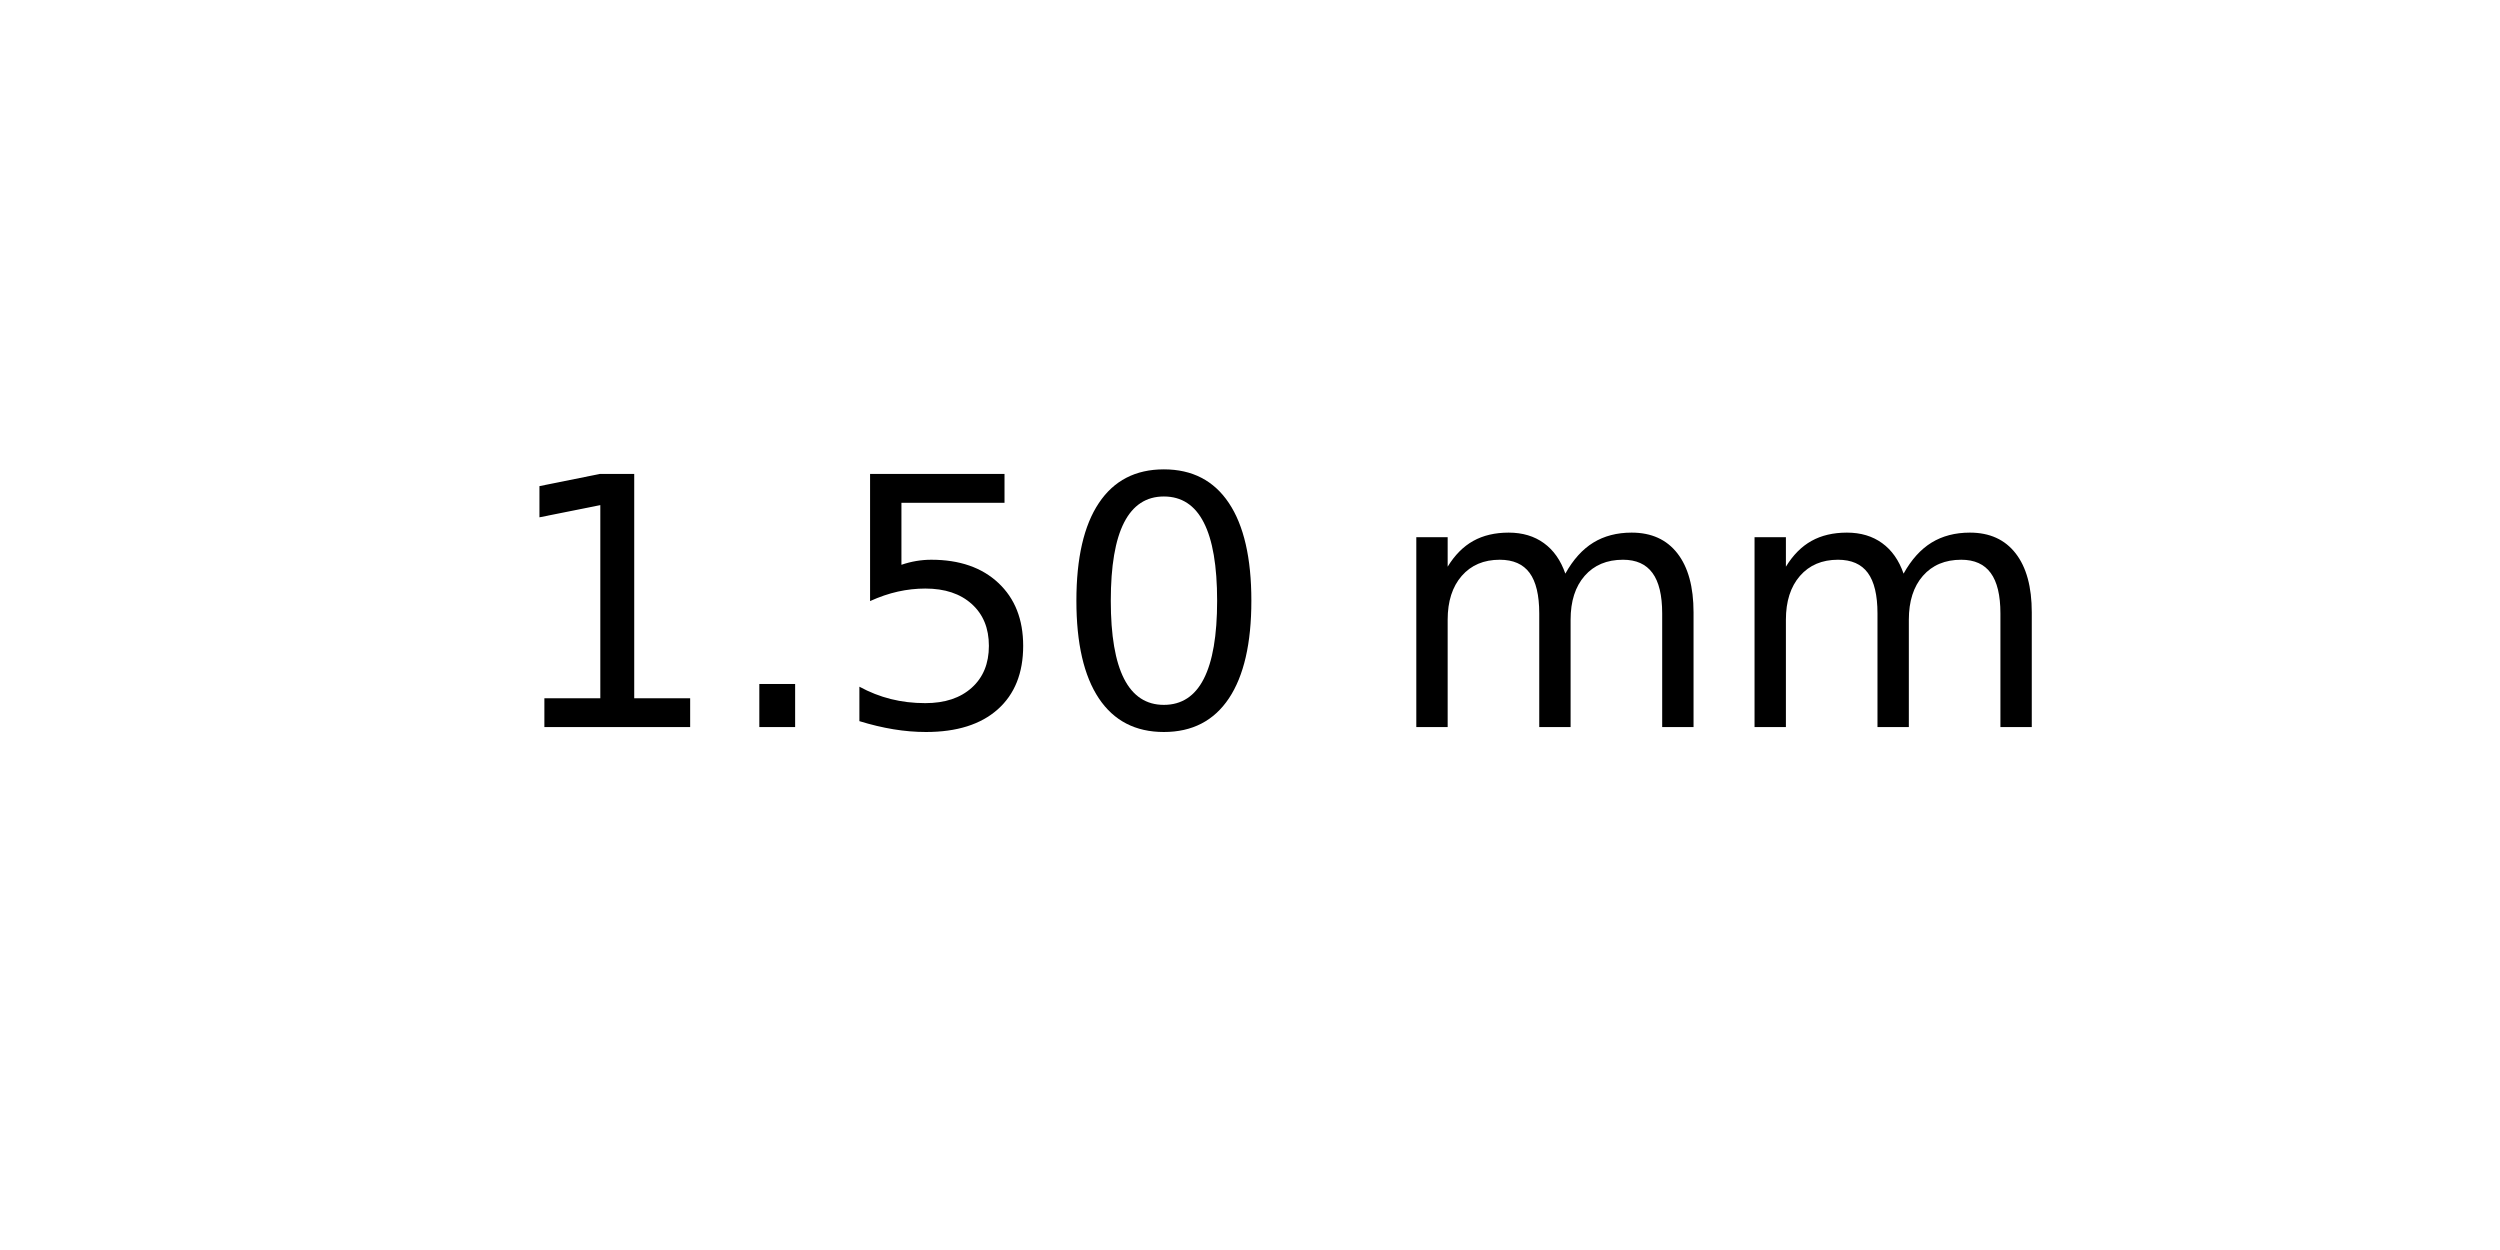
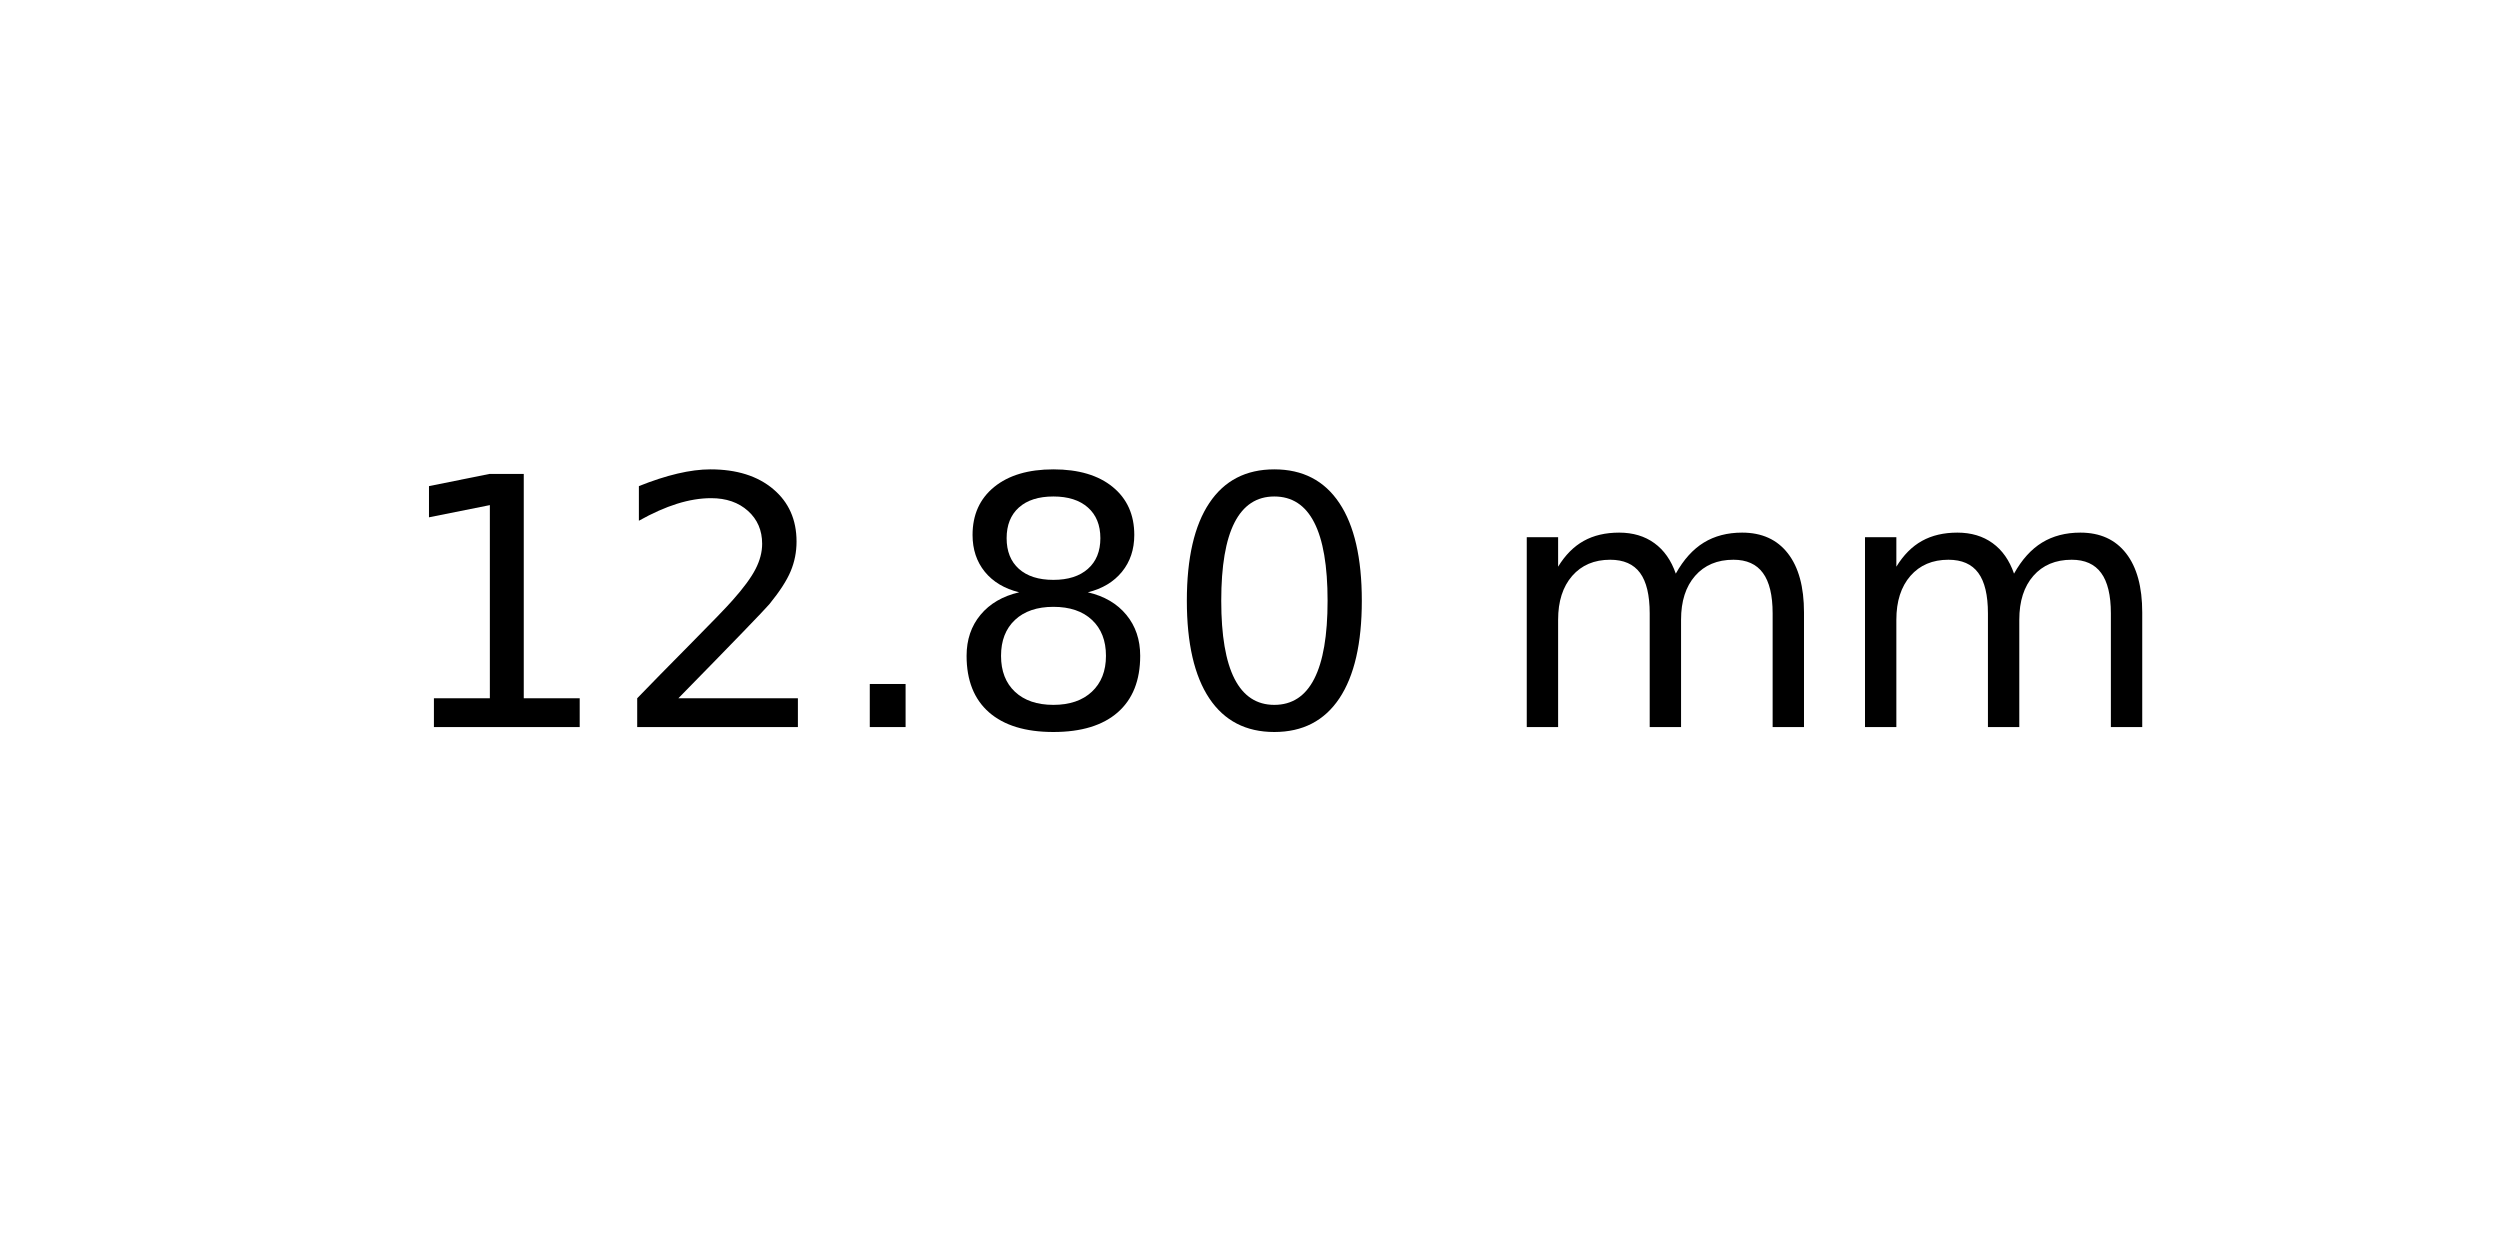
<svg xmlns="http://www.w3.org/2000/svg" xmlns:xlink="http://www.w3.org/1999/xlink" width="72pt" height="36pt" viewBox="0 0 72 36" version="1.1">
  <defs>
    <style type="text/css">*{stroke-linejoin: round; stroke-linecap: butt}</style>
  </defs>
  <g id="figure_1">
    <g id="axes_1">
      <g id="text_1">
-         <g transform="translate(14.4375 20.93937) scale(0.1 -0.1)">
+         <g transform="translate(11.25625 20.93937) scale(0.1 -0.1)">
          <defs>
            <path id="DejaVuSans-31" d="M 794 531  L 1825 531  L 1825 4091  L 703 3866  L 703 4441  L 1819 4666  L 2450 4666  L 2450 531  L 3481 531  L 3481 0  L 794 0  L 794 531  z " transform="scale(0.015625)" />
+             <path id="DejaVuSans-32" d="M 1228 531  L 3431 531  L 3431 0  L 469 0  L 469 531  Q 828 903 1448 1529  Q 2069 2156 2228 2338  Q 2531 2678 2651 2914  Q 2772 3150 2772 3378  Q 2772 3750 2511 3984  Q 2250 4219 1831 4219  Q 1534 4219 1204 4116  Q 875 4013 500 3803  L 500 4441  Q 881 4594 1212 4672  Q 1544 4750 1819 4750  Q 2544 4750 2975 4387  Q 3406 4025 3406 3419  Q 3406 3131 3298 2873  Q 3191 2616 2906 2266  Q 2828 2175 2409 1742  Q 1991 1309 1228 531  z " transform="scale(0.015625)" />
            <path id="DejaVuSans-2e" d="M 684 794  L 1344 794  L 1344 0  L 684 0  L 684 794  z " transform="scale(0.015625)" />
-             <path id="DejaVuSans-35" d="M 691 4666  L 3169 4666  L 3169 4134  L 1269 4134  L 1269 2991  Q 1406 3038 1543 3061  Q 1681 3084 1819 3084  Q 2600 3084 3056 2656  Q 3513 2228 3513 1497  Q 3513 744 3044 326  Q 2575 -91 1722 -91  Q 1428 -91 1123 -41  Q 819 9 494 109  L 494 744  Q 775 591 1075 516  Q 1375 441 1709 441  Q 2250 441 2565 725  Q 2881 1009 2881 1497  Q 2881 1984 2565 2268  Q 2250 2553 1709 2553  Q 1456 2553 1204 2497  Q 953 2441 691 2322  L 691 4666  z " transform="scale(0.015625)" />
+             <path id="DejaVuSans-38" d="M 2034 2216  Q 1584 2216 1326 1975  Q 1069 1734 1069 1313  Q 1069 891 1326 650  Q 1584 409 2034 409  Q 2484 409 2743 651  Q 3003 894 3003 1313  Q 3003 1734 2745 1975  Q 2488 2216 2034 2216  z M 1403 2484  Q 997 2584 770 2862  Q 544 3141 544 3541  Q 544 4100 942 4425  Q 1341 4750 2034 4750  Q 2731 4750 3128 4425  Q 3525 4100 3525 3541  Q 3525 3141 3298 2862  Q 3072 2584 2669 2484  Q 3125 2378 3379 2068  Q 3634 1759 3634 1313  Q 3634 634 3220 271  Q 2806 -91 2034 -91  Q 1263 -91 848 271  Q 434 634 434 1313  Q 434 1759 690 2068  Q 947 2378 1403 2484  z M 1172 3481  Q 1172 3119 1398 2916  Q 1625 2713 2034 2713  Q 2441 2713 2670 2916  Q 2900 3119 2900 3481  Q 2900 3844 2670 4047  Q 2441 4250 2034 4250  Q 1625 4250 1398 4047  Q 1172 3844 1172 3481  z " transform="scale(0.015625)" />
            <path id="DejaVuSans-30" d="M 2034 4250  Q 1547 4250 1301 3770  Q 1056 3291 1056 2328  Q 1056 1369 1301 889  Q 1547 409 2034 409  Q 2525 409 2770 889  Q 3016 1369 3016 2328  Q 3016 3291 2770 3770  Q 2525 4250 2034 4250  z M 2034 4750  Q 2819 4750 3233 4129  Q 3647 3509 3647 2328  Q 3647 1150 3233 529  Q 2819 -91 2034 -91  Q 1250 -91 836 529  Q 422 1150 422 2328  Q 422 3509 836 4129  Q 1250 4750 2034 4750  z " transform="scale(0.015625)" />
            <path id="DejaVuSans-20" transform="scale(0.015625)" />
            <path id="DejaVuSans-6d" d="M 3328 2828  Q 3544 3216 3844 3400  Q 4144 3584 4550 3584  Q 5097 3584 5394 3201  Q 5691 2819 5691 2113  L 5691 0  L 5113 0  L 5113 2094  Q 5113 2597 4934 2840  Q 4756 3084 4391 3084  Q 3944 3084 3684 2787  Q 3425 2491 3425 1978  L 3425 0  L 2847 0  L 2847 2094  Q 2847 2600 2669 2842  Q 2491 3084 2119 3084  Q 1678 3084 1418 2786  Q 1159 2488 1159 1978  L 1159 0  L 581 0  L 581 3500  L 1159 3500  L 1159 2956  Q 1356 3278 1631 3431  Q 1906 3584 2284 3584  Q 2666 3584 2933 3390  Q 3200 3197 3328 2828  z " transform="scale(0.015625)" />
          </defs>
          <use xlink:href="#DejaVuSans-31" />
-           <use xlink:href="#DejaVuSans-2e" x="63.623" />
-           <use xlink:href="#DejaVuSans-35" x="95.41" />
-           <use xlink:href="#DejaVuSans-30" x="159.033" />
-           <use xlink:href="#DejaVuSans-20" x="222.656" />
-           <use xlink:href="#DejaVuSans-6d" x="254.443" />
-           <use xlink:href="#DejaVuSans-6d" x="351.855" />
+           <use xlink:href="#DejaVuSans-32" x="63.623" />
+           <use xlink:href="#DejaVuSans-2e" x="127.246" />
+           <use xlink:href="#DejaVuSans-38" x="159.033" />
+           <use xlink:href="#DejaVuSans-30" x="222.656" />
+           <use xlink:href="#DejaVuSans-20" x="286.279" />
+           <use xlink:href="#DejaVuSans-6d" x="318.066" />
+           <use xlink:href="#DejaVuSans-6d" x="415.479" />
        </g>
      </g>
    </g>
  </g>
</svg>
